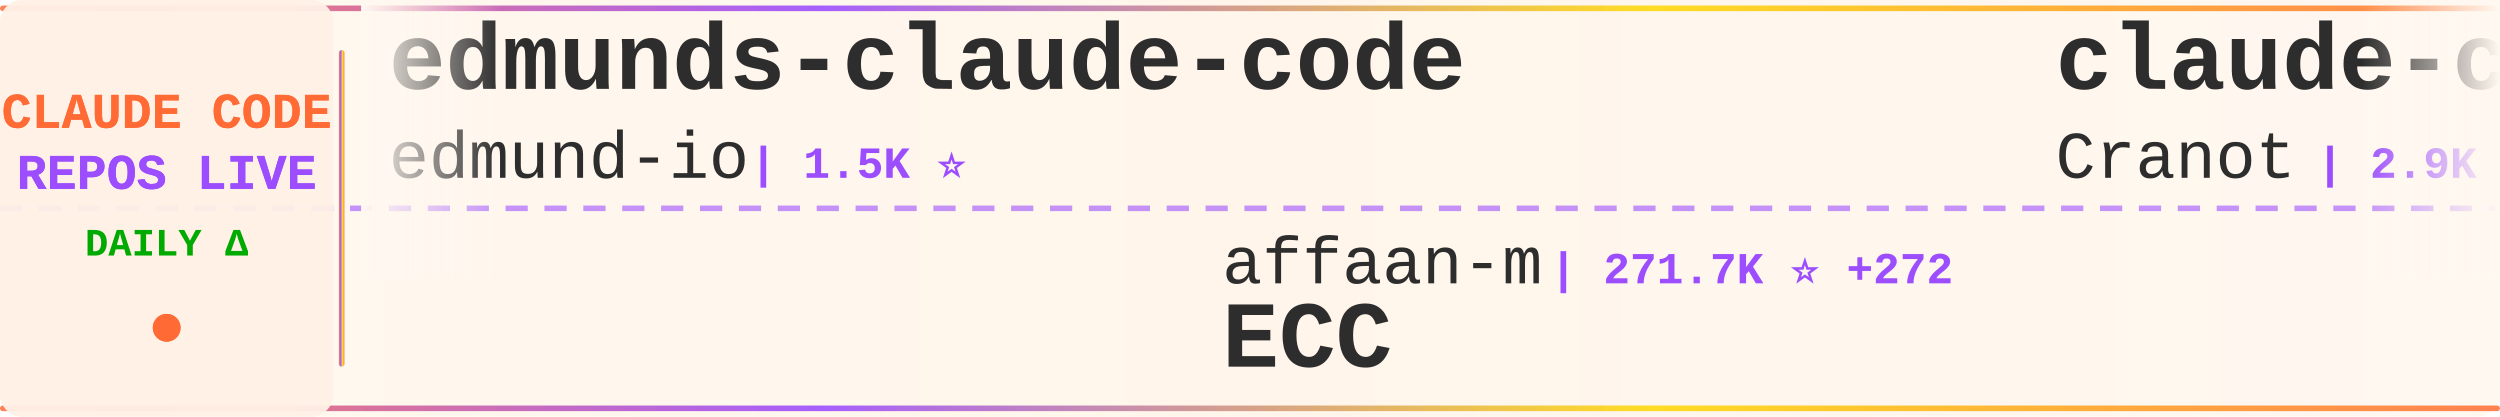
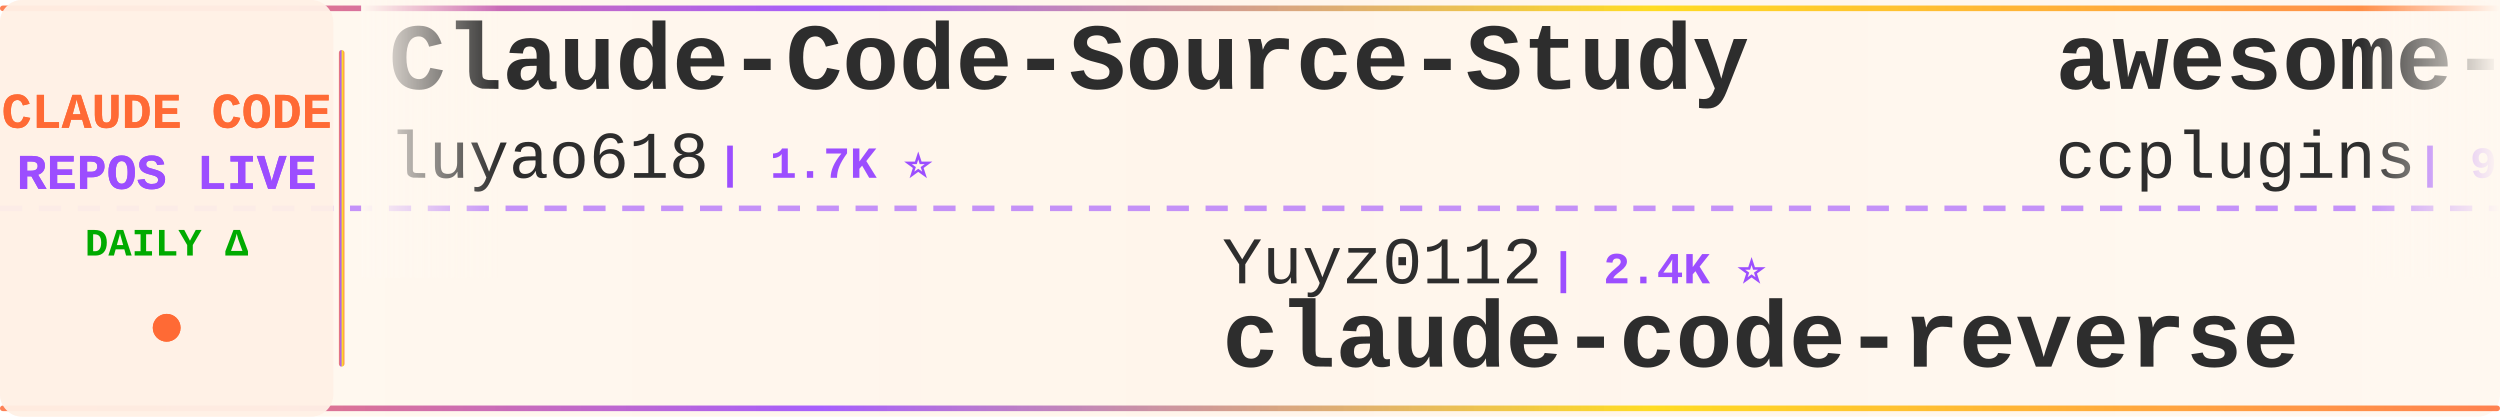
<svg xmlns="http://www.w3.org/2000/svg" width="900" height="150">
  <defs>
    <linearGradient id="tickerBg" x1="0%" y1="0%" x2="100%" y2="0%">
      <stop offset="0%" style="stop-color:#fff8f0;stop-opacity:0.98" />
      <stop offset="50%" style="stop-color:#fff5eb;stop-opacity:1" />
      <stop offset="100%" style="stop-color:#fff8f0;stop-opacity:0.98" />
    </linearGradient>
    <linearGradient id="borderGrad" x1="0%" y1="0%" x2="100%" y2="0%">
      <stop offset="0%" style="stop-color:#FF6B35;stop-opacity:0.85">
        <animate attributeName="stop-opacity" values="0.85;1;0.85" dur="2s" repeatCount="indefinite" />
      </stop>
      <stop offset="33%" style="stop-color:#9C4EFF;stop-opacity:0.9">
        <animate attributeName="stop-opacity" values="0.9;1;0.9" dur="2.2s" repeatCount="indefinite" />
      </stop>
      <stop offset="66%" style="stop-color:#FFD700;stop-opacity:0.85">
        <animate attributeName="stop-opacity" values="0.85;1;0.85" dur="1.8s" repeatCount="indefinite" />
      </stop>
      <stop offset="100%" style="stop-color:#FF6B35;stop-opacity:0.85">
        <animate attributeName="stop-opacity" values="0.85;1;0.85" dur="2s" repeatCount="indefinite" />
      </stop>
    </linearGradient>
    <filter id="textGlow">
      <feGaussianBlur stdDeviation="0.15" result="coloredBlur" />
      <feMerge>
        <feMergeNode in="coloredBlur" />
        <feMergeNode in="SourceGraphic" />
      </feMerge>
    </filter>
    <filter id="metricGlow">
      <feGaussianBlur stdDeviation="0.2" result="coloredBlur" />
      <feMerge>
        <feMergeNode in="coloredBlur" />
        <feMergeNode in="SourceGraphic" />
      </feMerge>
    </filter>
    <linearGradient id="leftFade" x1="0%" y1="0%" x2="100%" y2="0%">
      <stop offset="0%" style="stop-color:#fff8f0;stop-opacity:1" />
      <stop offset="100%" style="stop-color:#fff8f0;stop-opacity:0" />
    </linearGradient>
    <linearGradient id="rightFade" x1="0%" y1="0%" x2="100%" y2="0%">
      <stop offset="0%" style="stop-color:#fff8f0;stop-opacity:0" />
      <stop offset="100%" style="stop-color:#fff8f0;stop-opacity:1" />
    </linearGradient>
  </defs>
  <rect width="900" height="150" fill="url(#tickerBg)" rx="8" />
  <rect x="0" y="2" width="900" height="2" fill="url(#borderGrad)" rx="1" />
  <rect x="0" y="146" width="900" height="2" fill="url(#borderGrad)" rx="1" />
  <line x1="0" y1="75" x2="900" y2="75" stroke="#9C4EFF" stroke-width="2" stroke-dasharray="8 6" opacity="0.6" />
  <rect x="0" y="0" width="120" height="150" fill="#fff0e6" opacity="0.95" rx="8" />
  <text x="60" y="46" font-family="'Courier New', monospace" font-size="18" font-weight="bold" fill="#FF6B35" text-anchor="middle" filter="url(#textGlow)">
    CLAUDE CODE
  </text>
  <text x="60" y="68" font-family="'Courier New', monospace" font-size="18" font-weight="bold" fill="#9C4EFF" text-anchor="middle" filter="url(#textGlow)">
    REPOS LIVE
  </text>
  <text x="60" y="92" font-family="'Courier New', monospace" font-size="14" font-weight="bold" fill="#00aa00" text-anchor="middle">
    DAILY Δ
  </text>
  <circle cx="60" cy="118" r="5" fill="#FF6B35" filter="url(#metricGlow)">
    <animate attributeName="r" values="4;6;4" dur="1.5s" repeatCount="indefinite" />
    <animate attributeName="opacity" values="0.6;1;0.6" dur="1.5s" repeatCount="indefinite" />
  </circle>
  <rect x="122" y="18" width="2" height="114" fill="url(#borderGrad)" rx="1" />
  <clipPath id="tickerClip">
    <rect x="130" y="0" width="770" height="150" />
  </clipPath>
  <g clip-path="url(#tickerClip)">
    <g id="tickerItems">
      <animateTransform attributeName="transform" attributeType="XML" type="translate" from="0 0" to="-3000 0" dur="54s" repeatCount="indefinite" />
      <g transform="translate(0, 0)">
-         <text x="140" y="32" font-family="'Courier New', monospace" font-size="34" font-weight="bold" fill="#2d2d2d">edmunds-claude-code</text>
-         <text x="140" y="64" font-family="'Courier New', monospace" font-size="24" font-weight="normal" fill="#2d2d2d" opacity="1.0">edmund-io</text>
-         <text x="270" y="64" font-family="'Courier New', monospace" font-size="16" font-weight="bold" fill="#9C4EFF"> | 1.5K ⭐</text>
+         <text x="140" y="32" font-family="'Courier New', monospace" font-size="34" font-weight="bold" fill="#2d2d2d">Claude-Code-Source-Study</text>
+         <text x="140" y="64" font-family="'Courier New', monospace" font-size="24" font-weight="normal" fill="#2d2d2d" opacity="1.0">luyao618</text>
+         <text x="258" y="64" font-family="'Courier New', monospace" font-size="16" font-weight="bold" fill="#9C4EFF"> | 1.7K ⭐</text>
      </g>
      <g transform="translate(300, 0)">
-         <text x="140" y="102" font-family="'Courier New', monospace" font-size="24" font-weight="normal" fill="#2d2d2d" opacity="1.0">affaan-m</text>
-         <text x="258" y="102" font-family="'Courier New', monospace" font-size="16" font-weight="bold" fill="#9C4EFF"> | 271.7K ⭐ +272</text>
-         <text x="140" y="132" font-family="'Courier New', monospace" font-size="34" font-weight="bold" fill="#2d2d2d">ECC</text>
+         <text x="140" y="102" font-family="'Courier New', monospace" font-size="24" font-weight="normal" fill="#2d2d2d" opacity="1.0">Yuyz0112</text>
+         <text x="258" y="102" font-family="'Courier New', monospace" font-size="16" font-weight="bold" fill="#9C4EFF"> | 2.4K ⭐</text>
+         <text x="140" y="132" font-family="'Courier New', monospace" font-size="34" font-weight="bold" fill="#2d2d2d">claude-code-reverse</text>
      </g>
      <g transform="translate(600, 0)">
-         <text x="140" y="32" font-family="'Courier New', monospace" font-size="34" font-weight="bold" fill="#2d2d2d">claude-code-guide</text>
-         <text x="140" y="64" font-family="'Courier New', monospace" font-size="24" font-weight="normal" fill="#2d2d2d" opacity="1.0">Cranot</text>
-         <text x="234" y="64" font-family="'Courier New', monospace" font-size="16" font-weight="bold" fill="#9C4EFF"> | 2.9K ⭐</text>
+         <text x="140" y="32" font-family="'Courier New', monospace" font-size="34" font-weight="bold" fill="#2d2d2d">awesome-claude-code-plug...</text>
+         <text x="140" y="64" font-family="'Courier New', monospace" font-size="24" font-weight="normal" fill="#2d2d2d" opacity="1.0">ccplugins</text>
+         <text x="270" y="64" font-family="'Courier New', monospace" font-size="16" font-weight="bold" fill="#9C4EFF"> | 965 ⭐ +1</text>
      </g>
      <g transform="translate(900, 0)">
-         <text x="140" y="102" font-family="'Courier New', monospace" font-size="24" font-weight="normal" fill="#2d2d2d" opacity="1.0">frankbria</text>
-         <text x="270" y="102" font-family="'Courier New', monospace" font-size="16" font-weight="bold" fill="#9C4EFF"> | 9.6K ⭐</text>
-         <text x="140" y="132" font-family="'Courier New', monospace" font-size="34" font-weight="bold" fill="#2d2d2d">ralph-claude-code</text>
+         <text x="140" y="102" font-family="'Courier New', monospace" font-size="24" font-weight="normal" fill="#2d2d2d" opacity="1.0">KPR111</text>
+         <text x="234" y="102" font-family="'Courier New', monospace" font-size="16" font-weight="bold" fill="#9C4EFF"> | 18 ⭐</text>
+         <text x="140" y="132" font-family="'Courier New', monospace" font-size="34" font-weight="bold" fill="#2d2d2d">Claude-Code</text>
      </g>
      <g transform="translate(1200, 0)">
-         <text x="140" y="32" font-family="'Courier New', monospace" font-size="34" font-weight="bold" fill="#2d2d2d">claude-code-from-scratch</text>
-         <text x="140" y="64" font-family="'Courier New', monospace" font-size="24" font-weight="normal" fill="#2d2d2d" opacity="1.0">Windy3f3f3f3f</text>
-         <text x="318" y="64" font-family="'Courier New', monospace" font-size="16" font-weight="bold" fill="#9C4EFF"> | 2.7K ⭐ +1</text>
+         <text x="140" y="32" font-family="'Courier New', monospace" font-size="34" font-weight="bold" fill="#2d2d2d">pi-vs-claude-code</text>
+         <text x="140" y="64" font-family="'Courier New', monospace" font-size="24" font-weight="normal" fill="#2d2d2d" opacity="1.0">disler</text>
+         <text x="234" y="64" font-family="'Courier New', monospace" font-size="16" font-weight="bold" fill="#9C4EFF"> | 1.7K ⭐</text>
      </g>
      <g transform="translate(1500, 0)">
-         <text x="140" y="102" font-family="'Courier New', monospace" font-size="24" font-weight="normal" fill="#2d2d2d" opacity="1.0">overwirehq</text>
-         <text x="282" y="102" font-family="'Courier New', monospace" font-size="16" font-weight="bold" fill="#9C4EFF"> | 2.8K ⭐</text>
-         <text x="140" y="132" font-family="'Courier New', monospace" font-size="34" font-weight="bold" fill="#2d2d2d">claude-code-telegram</text>
+         <text x="140" y="102" font-family="'Courier New', monospace" font-size="24" font-weight="normal" fill="#2d2d2d" opacity="1.0">OrcaWhisper</text>
+         <text x="294" y="102" font-family="'Courier New', monospace" font-size="16" font-weight="bold" fill="#9C4EFF"> | 102 ⭐</text>
+         <text x="140" y="132" font-family="'Courier New', monospace" font-size="34" font-weight="bold" fill="#2d2d2d">Claude-Code</text>
      </g>
      <g transform="translate(1800, 0)">
-         <text x="140" y="32" font-family="'Courier New', monospace" font-size="34" font-weight="bold" fill="#2d2d2d">claude-code-action</text>
-         <text x="140" y="64" font-family="'Courier New', monospace" font-size="24" font-weight="normal" fill="#2d2d2d" opacity="1.0">anthropics</text>
-         <text x="282" y="64" font-family="'Courier New', monospace" font-size="16" font-weight="bold" fill="#9C4EFF"> | 9.4K ⭐ +17</text>
+         <text x="140" y="32" font-family="'Courier New', monospace" font-size="34" font-weight="bold" fill="#2d2d2d">collection-claude-code-s...</text>
+         <text x="140" y="64" font-family="'Courier New', monospace" font-size="24" font-weight="normal" fill="#2d2d2d" opacity="1.0">chauncygu</text>
+         <text x="270" y="64" font-family="'Courier New', monospace" font-size="16" font-weight="bold" fill="#9C4EFF"> | 2.8K ⭐</text>
      </g>
      <g transform="translate(2100, 0)">
-         <text x="140" y="102" font-family="'Courier New', monospace" font-size="24" font-weight="normal" fill="#2d2d2d" opacity="1.0">ding113</text>
-         <text x="246" y="102" font-family="'Courier New', monospace" font-size="16" font-weight="bold" fill="#9C4EFF"> | 3.4K ⭐</text>
-         <text x="140" y="132" font-family="'Courier New', monospace" font-size="34" font-weight="bold" fill="#2d2d2d">claude-code-hub</text>
+         <text x="140" y="102" font-family="'Courier New', monospace" font-size="24" font-weight="normal" fill="#2d2d2d" opacity="1.0">multica-ai</text>
+         <text x="282" y="102" font-family="'Courier New', monospace" font-size="16" font-weight="bold" fill="#9C4EFF"> | 216.7K ⭐ +32</text>
+         <text x="140" y="132" font-family="'Courier New', monospace" font-size="34" font-weight="bold" fill="#2d2d2d">andrej-karpathy-skills</text>
      </g>
      <g transform="translate(2400, 0)">
-         <text x="140" y="32" font-family="'Courier New', monospace" font-size="34" font-weight="bold" fill="#2d2d2d">ClaudeCode-Portable</text>
-         <text x="140" y="64" font-family="'Courier New', monospace" font-size="24" font-weight="normal" fill="#2d2d2d" opacity="1.0">techjarves</text>
-         <text x="282" y="64" font-family="'Courier New', monospace" font-size="16" font-weight="bold" fill="#9C4EFF"> | 1.5K ⭐</text>
+         <text x="140" y="32" font-family="'Courier New', monospace" font-size="34" font-weight="bold" fill="#2d2d2d">claude-code-video-toolki...</text>
+         <text x="140" y="64" font-family="'Courier New', monospace" font-size="24" font-weight="normal" fill="#2d2d2d" opacity="1.0">digitalsamba</text>
+         <text x="306" y="64" font-family="'Courier New', monospace" font-size="16" font-weight="bold" fill="#9C4EFF"> | 2.2K ⭐</text>
      </g>
      <g transform="translate(2700, 0)">
-         <text x="140" y="102" font-family="'Courier New', monospace" font-size="24" font-weight="normal" fill="#2d2d2d" opacity="1.0">guanshan</text>
-         <text x="258" y="102" font-family="'Courier New', monospace" font-size="16" font-weight="bold" fill="#9C4EFF"> | 60 ⭐</text>
-         <text x="140" y="132" font-family="'Courier New', monospace" font-size="34" font-weight="bold" fill="#2d2d2d">ClaudeCode</text>
+         <text x="140" y="102" font-family="'Courier New', monospace" font-size="24" font-weight="normal" fill="#2d2d2d" opacity="1.0">xu-xiang</text>
+         <text x="258" y="102" font-family="'Courier New', monospace" font-size="16" font-weight="bold" fill="#9C4EFF"> | 2.0K ⭐ +2</text>
+         <text x="140" y="132" font-family="'Courier New', monospace" font-size="34" font-weight="bold" fill="#2d2d2d">everything-claude-code-z...</text>
      </g>
      <g transform="translate(3000, 0)">
-         <text x="140" y="32" font-family="'Courier New', monospace" font-size="34" font-weight="bold" fill="#2d2d2d">edmunds-claude-code</text>
-         <text x="140" y="64" font-family="'Courier New', monospace" font-size="24" font-weight="normal" fill="#2d2d2d" opacity="1.0">edmund-io</text>
-         <text x="270" y="64" font-family="'Courier New', monospace" font-size="16" font-weight="bold" fill="#9C4EFF"> | 1.5K ⭐</text>
+         <text x="140" y="32" font-family="'Courier New', monospace" font-size="34" font-weight="bold" fill="#2d2d2d">Claude-Code-Source-Study</text>
+         <text x="140" y="64" font-family="'Courier New', monospace" font-size="24" font-weight="normal" fill="#2d2d2d" opacity="1.0">luyao618</text>
+         <text x="258" y="64" font-family="'Courier New', monospace" font-size="16" font-weight="bold" fill="#9C4EFF"> | 1.7K ⭐</text>
      </g>
      <g transform="translate(3300, 0)">
-         <text x="140" y="102" font-family="'Courier New', monospace" font-size="24" font-weight="normal" fill="#2d2d2d" opacity="1.0">affaan-m</text>
-         <text x="258" y="102" font-family="'Courier New', monospace" font-size="16" font-weight="bold" fill="#9C4EFF"> | 271.7K ⭐ +272</text>
-         <text x="140" y="132" font-family="'Courier New', monospace" font-size="34" font-weight="bold" fill="#2d2d2d">ECC</text>
+         <text x="140" y="102" font-family="'Courier New', monospace" font-size="24" font-weight="normal" fill="#2d2d2d" opacity="1.0">Yuyz0112</text>
+         <text x="258" y="102" font-family="'Courier New', monospace" font-size="16" font-weight="bold" fill="#9C4EFF"> | 2.4K ⭐</text>
+         <text x="140" y="132" font-family="'Courier New', monospace" font-size="34" font-weight="bold" fill="#2d2d2d">claude-code-reverse</text>
      </g>
      <g transform="translate(3600, 0)">
-         <text x="140" y="32" font-family="'Courier New', monospace" font-size="34" font-weight="bold" fill="#2d2d2d">claude-code-guide</text>
-         <text x="140" y="64" font-family="'Courier New', monospace" font-size="24" font-weight="normal" fill="#2d2d2d" opacity="1.0">Cranot</text>
-         <text x="234" y="64" font-family="'Courier New', monospace" font-size="16" font-weight="bold" fill="#9C4EFF"> | 2.9K ⭐</text>
+         <text x="140" y="32" font-family="'Courier New', monospace" font-size="34" font-weight="bold" fill="#2d2d2d">awesome-claude-code-plug...</text>
+         <text x="140" y="64" font-family="'Courier New', monospace" font-size="24" font-weight="normal" fill="#2d2d2d" opacity="1.0">ccplugins</text>
+         <text x="270" y="64" font-family="'Courier New', monospace" font-size="16" font-weight="bold" fill="#9C4EFF"> | 965 ⭐ +1</text>
      </g>
      <g transform="translate(3900, 0)">
-         <text x="140" y="102" font-family="'Courier New', monospace" font-size="24" font-weight="normal" fill="#2d2d2d" opacity="1.0">frankbria</text>
-         <text x="270" y="102" font-family="'Courier New', monospace" font-size="16" font-weight="bold" fill="#9C4EFF"> | 9.6K ⭐</text>
-         <text x="140" y="132" font-family="'Courier New', monospace" font-size="34" font-weight="bold" fill="#2d2d2d">ralph-claude-code</text>
+         <text x="140" y="102" font-family="'Courier New', monospace" font-size="24" font-weight="normal" fill="#2d2d2d" opacity="1.0">KPR111</text>
+         <text x="234" y="102" font-family="'Courier New', monospace" font-size="16" font-weight="bold" fill="#9C4EFF"> | 18 ⭐</text>
+         <text x="140" y="132" font-family="'Courier New', monospace" font-size="34" font-weight="bold" fill="#2d2d2d">Claude-Code</text>
      </g>
    </g>
  </g>
  <rect x="130" y="0" width="50" height="100" fill="url(#leftFade)" />
  <rect x="850" y="0" width="50" height="100" fill="url(#rightFade)" />
</svg>
